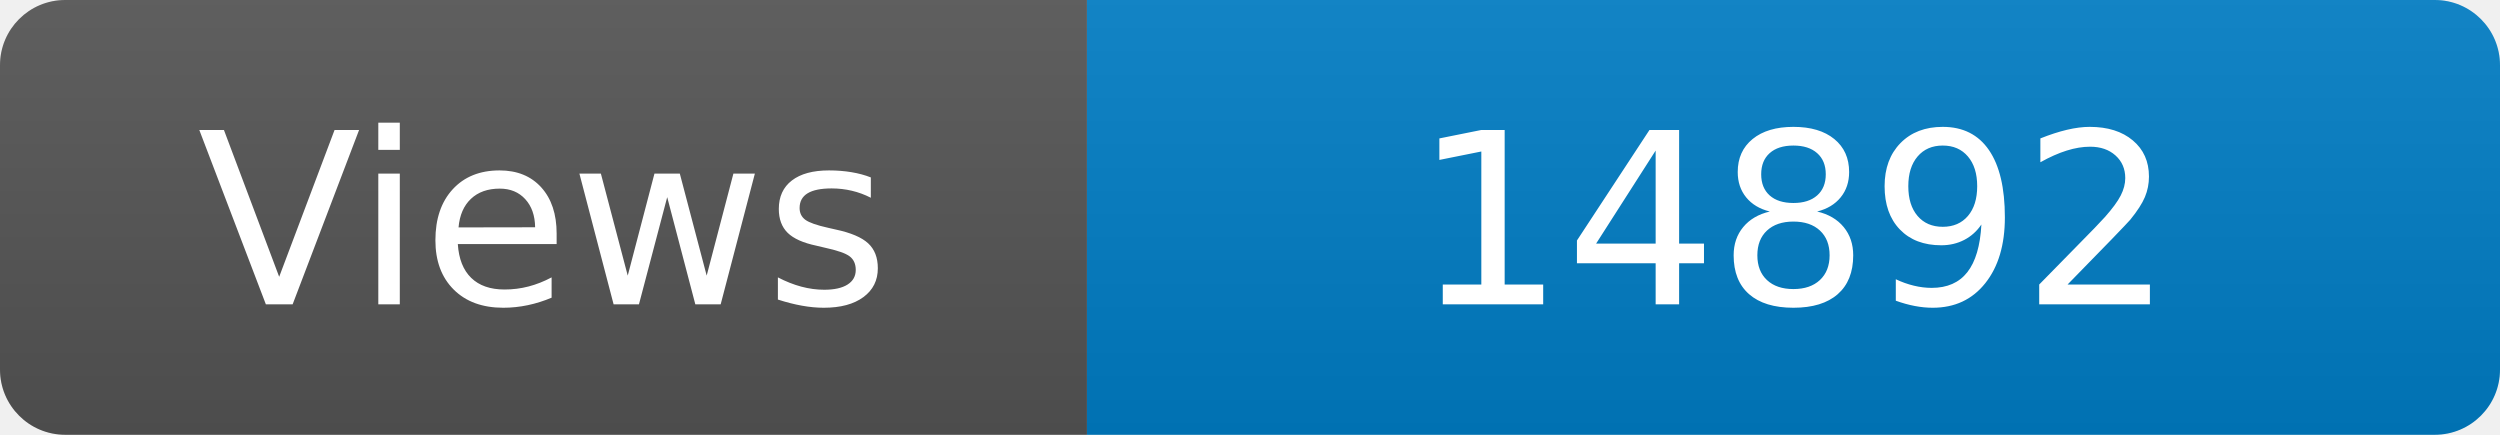
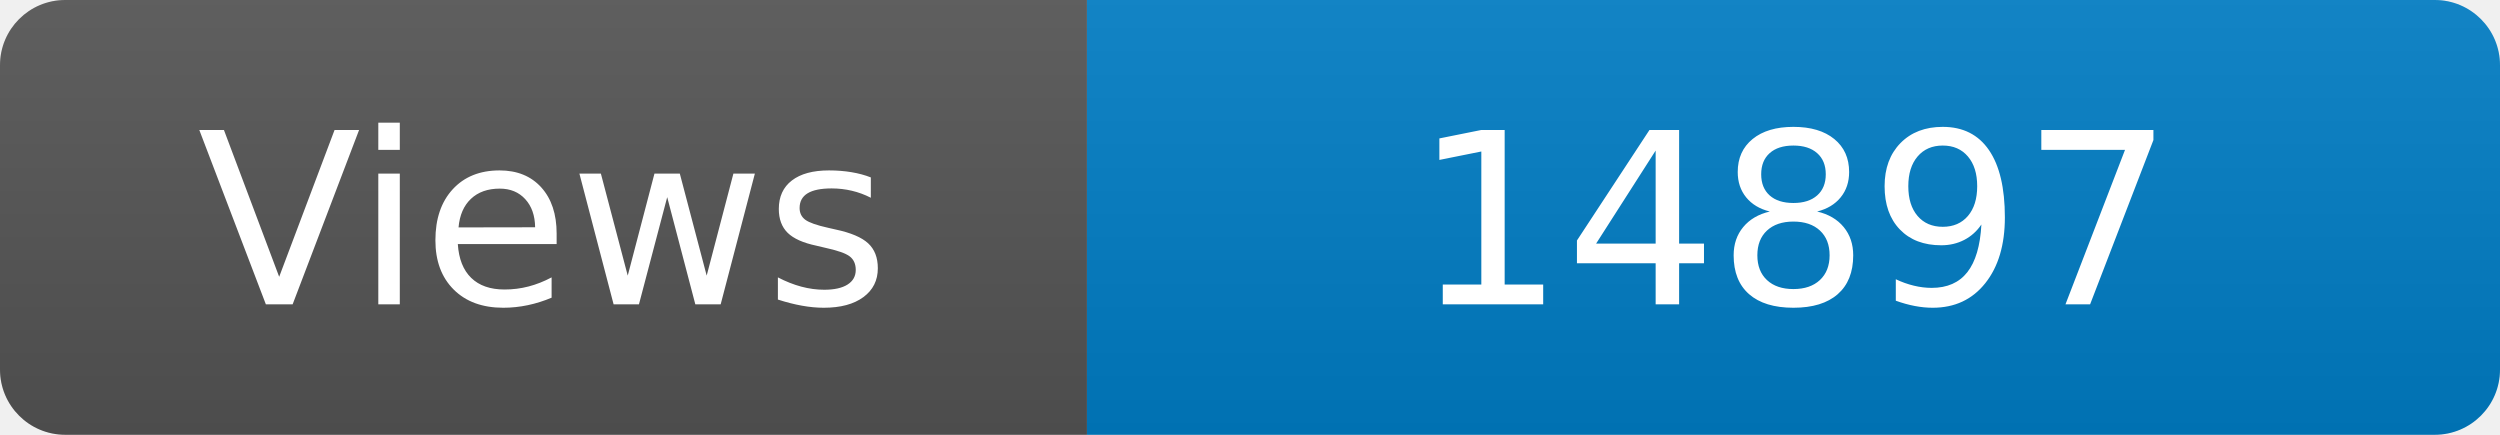
<svg xmlns="http://www.w3.org/2000/svg" width="115" height="20" role="img" aria-label="Maintained?: yes">
  <linearGradient id="s" x2="0" y2="100%">
    <stop offset="0" stop-color="#bbb" stop-opacity=".1" />
    <stop offset="1" stop-opacity=".1" />
  </linearGradient>
  <clipPath id="r">
    <rect width="115" height="20" rx="3" fill="#fff" />
  </clipPath>
  <g clip-path="url(#r)">
    <rect width="50" height="20" fill="#555" />
    <rect x="50" width="160" height="20" fill="#007ec6" />
    <rect width="115" height="20" fill="url(#s)" />
  </g>
  <g fill="#fff" text-anchor="middle" font-family="Verdana,Geneva,DejaVu Sans,sans-serif" font-size="110">
    <text x="250" y="140" transform="scale(.1)" fill="#fff">Views</text>
-     <text x="825" y="140" transform="scale(.1)" fill="#fff">14892</text>
+     <text x="825" y="140" transform="scale(.1)" fill="#fff">14897</text>
  </g>
</svg>
